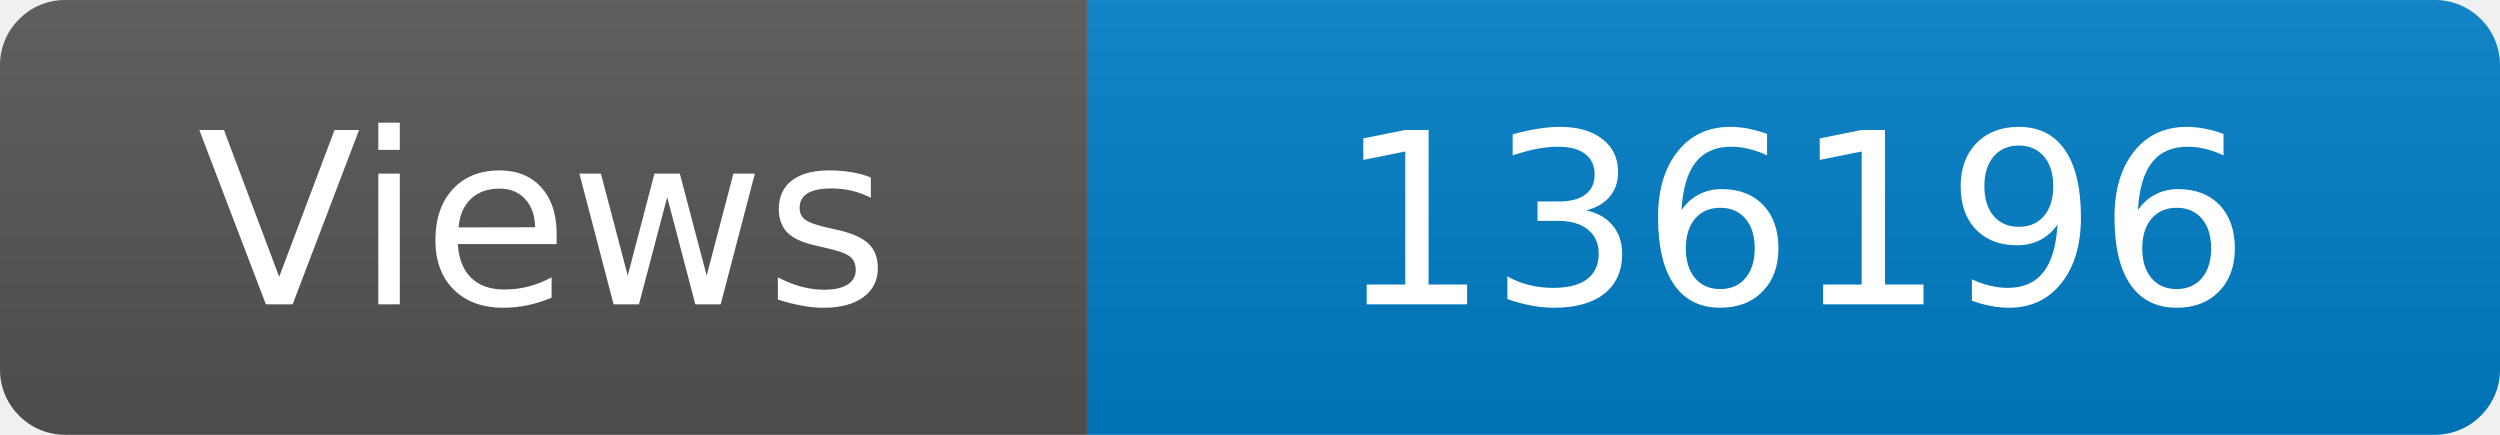
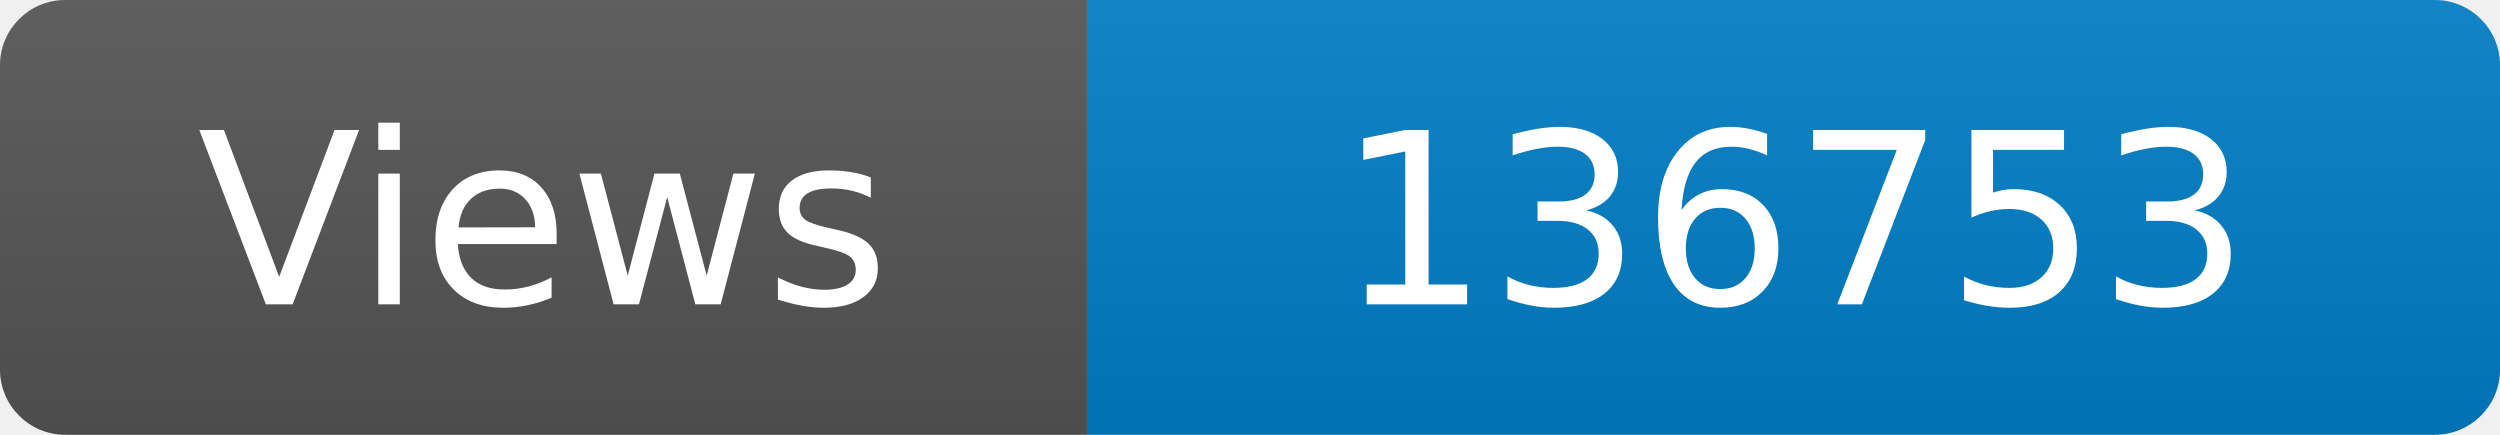
<svg xmlns="http://www.w3.org/2000/svg" width="115" height="20" role="img" aria-label="Maintained?: yes">
  <linearGradient id="s" x2="0" y2="100%">
    <stop offset="0" stop-color="#bbb" stop-opacity=".1" />
    <stop offset="1" stop-opacity=".1" />
  </linearGradient>
  <clipPath id="r">
    <rect width="115" height="20" rx="3" fill="#fff" />
  </clipPath>
  <g clip-path="url(#r)">
    <rect width="50" height="20" fill="#555" />
    <rect x="50" width="160" height="20" fill="#007ec6" />
    <rect width="115" height="20" fill="url(#s)" />
  </g>
  <g fill="#fff" text-anchor="middle" font-family="Verdana,Geneva,DejaVu Sans,sans-serif" font-size="110">
    <text x="250" y="140" transform="scale(.1)" fill="#fff">Views</text>
-     <text x="825" y="140" transform="scale(.1)" fill="#fff">136196</text>
+     <text x="825" y="140" transform="scale(.1)" fill="#fff">136753</text>
  </g>
</svg>
